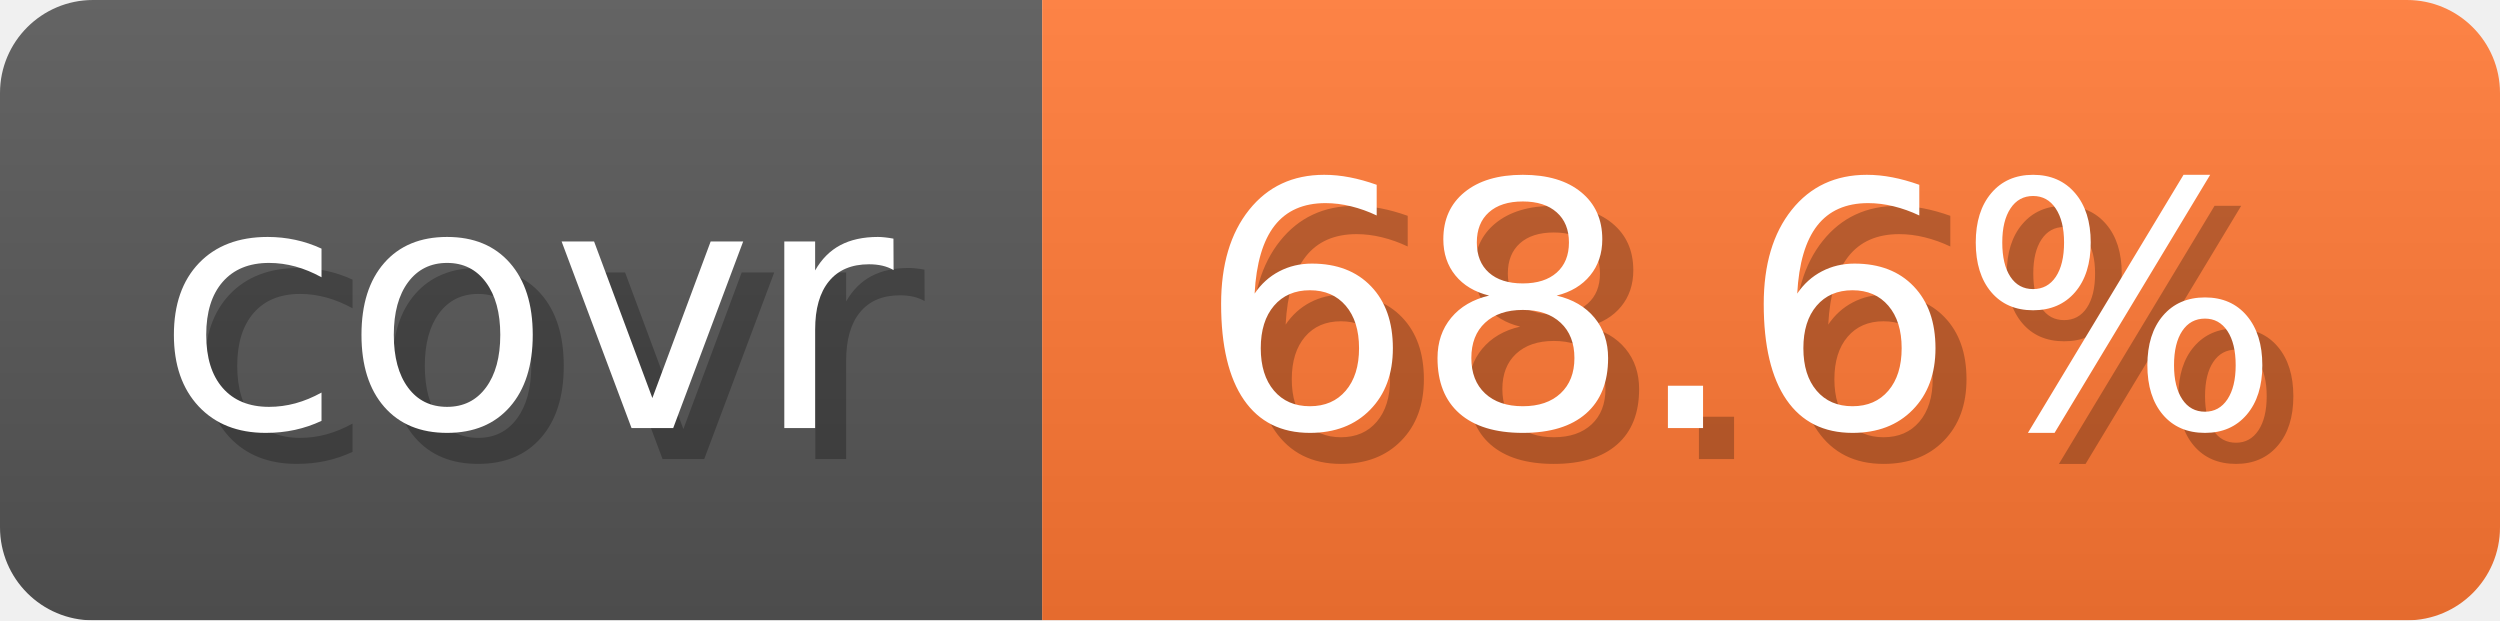
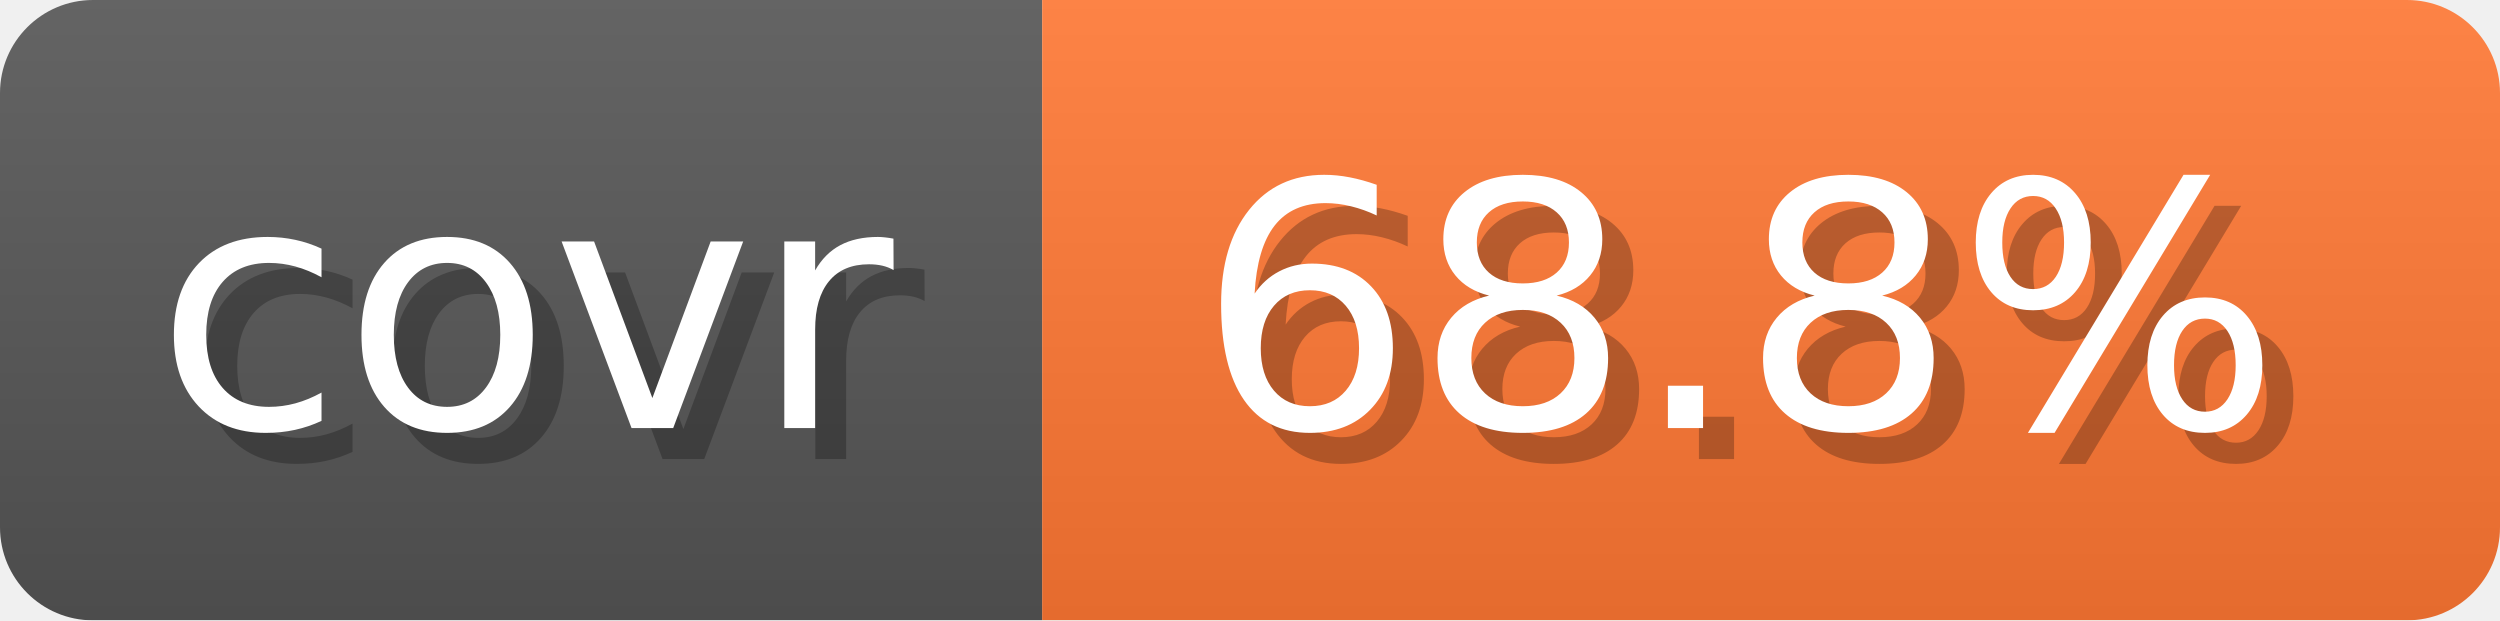
- <svg xmlns="http://www.w3.org/2000/svg" width="80.6" height="20" viewBox="0 0 806 200" role="img" aria-label="covr: 68.6%">
+ <svg xmlns="http://www.w3.org/2000/svg" width="80.6" height="20" viewBox="0 0 806 200" role="img" aria-label="covr: 68.8%">
  <linearGradient id="gradient" x2="0" y2="100%">
    <stop offset="0" stop-opacity=".1" stop-color="#EEE" />
    <stop offset="1" stop-opacity=".1" />
  </linearGradient>
  <mask id="round">
    <rect width="806" height="200" rx="30" fill="#FFF" />
  </mask>
  <g mask="url(#round)">
    <rect width="336" height="200" fill="#555" />
    <rect x="336" width="470" height="200" fill="#F73" />
    <rect width="806" height="200" fill="url(#gradient)" />
  </g>
  <g aria-hidden="true" text-anchor="start" font-family="Verdana,DejaVu Sans,sans-serif" font-size="110">
    <text x="60" y="148" textLength="236" fill="#000" opacity="0.25">covr</text>
    <text x="50" y="138" textLength="236" fill="#fff">covr</text>
-     <text x="396" y="148" textLength="370" fill="#000" opacity="0.25">68.6%</text>
-     <text x="386" y="138" textLength="370" fill="#fff">68.6%</text>
+     <text x="396" y="148" textLength="370" fill="#000" opacity="0.25">68.8%</text>
+     <text x="386" y="138" textLength="370" fill="#fff">68.8%</text>
  </g>
</svg>
